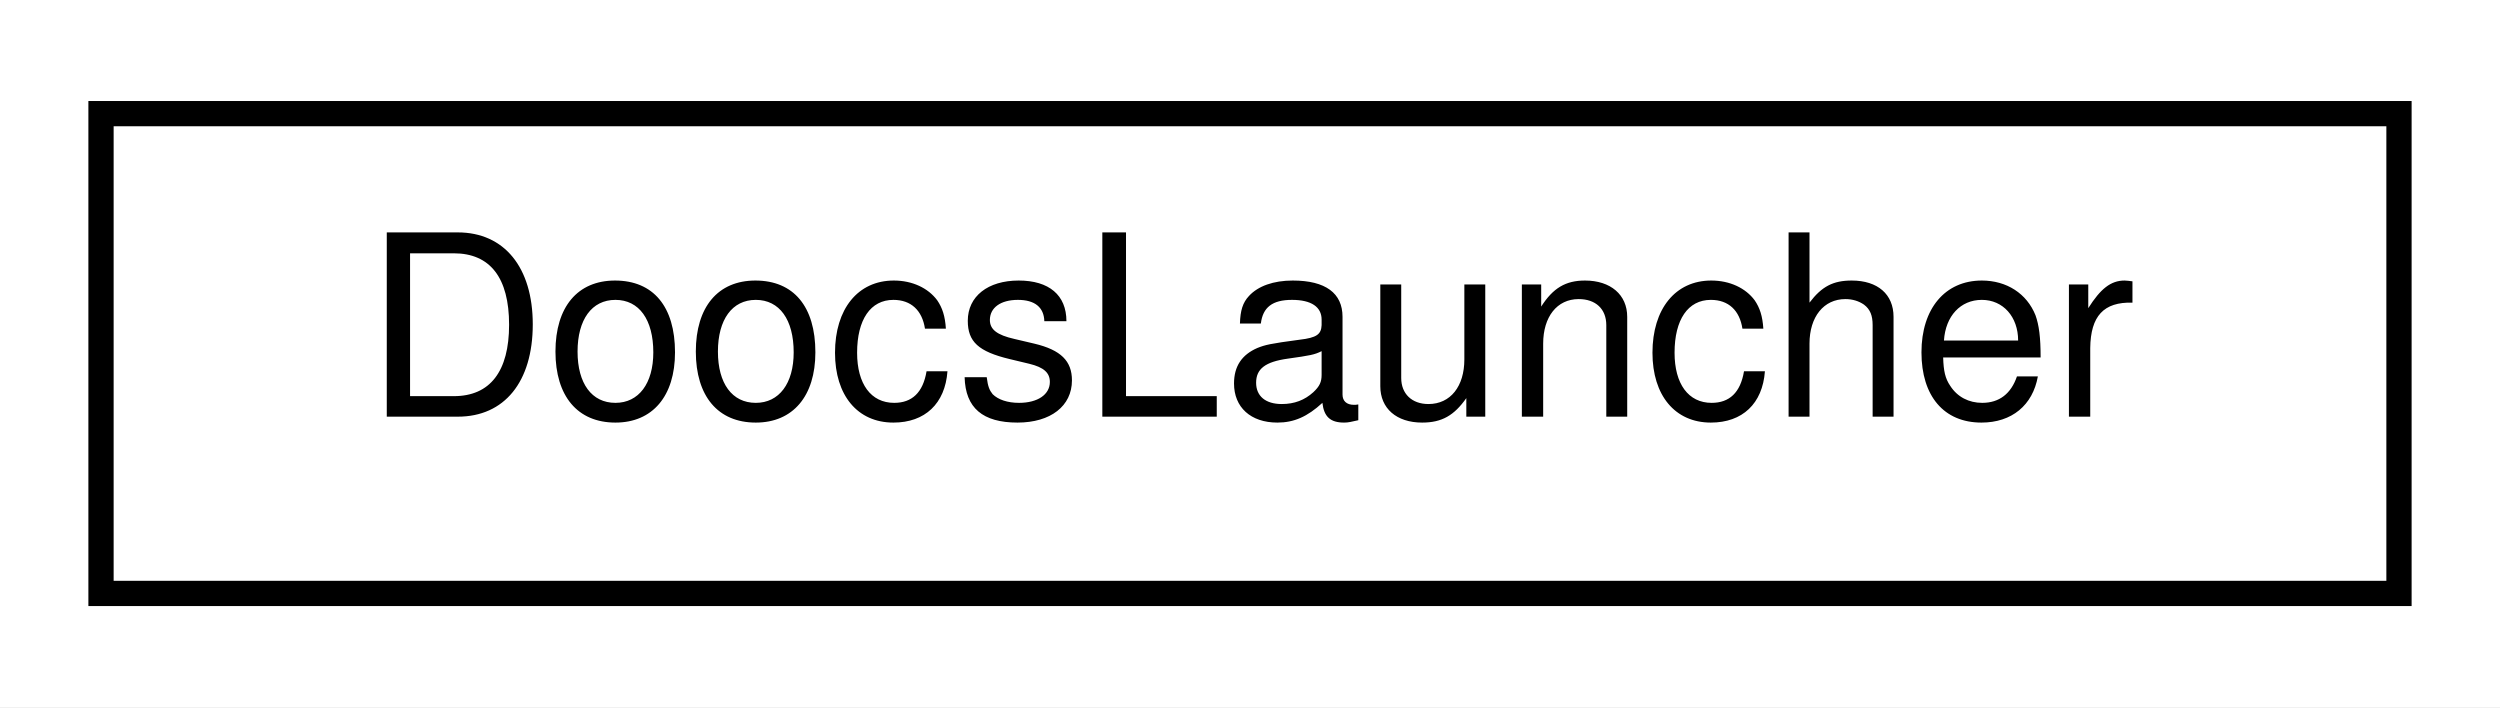
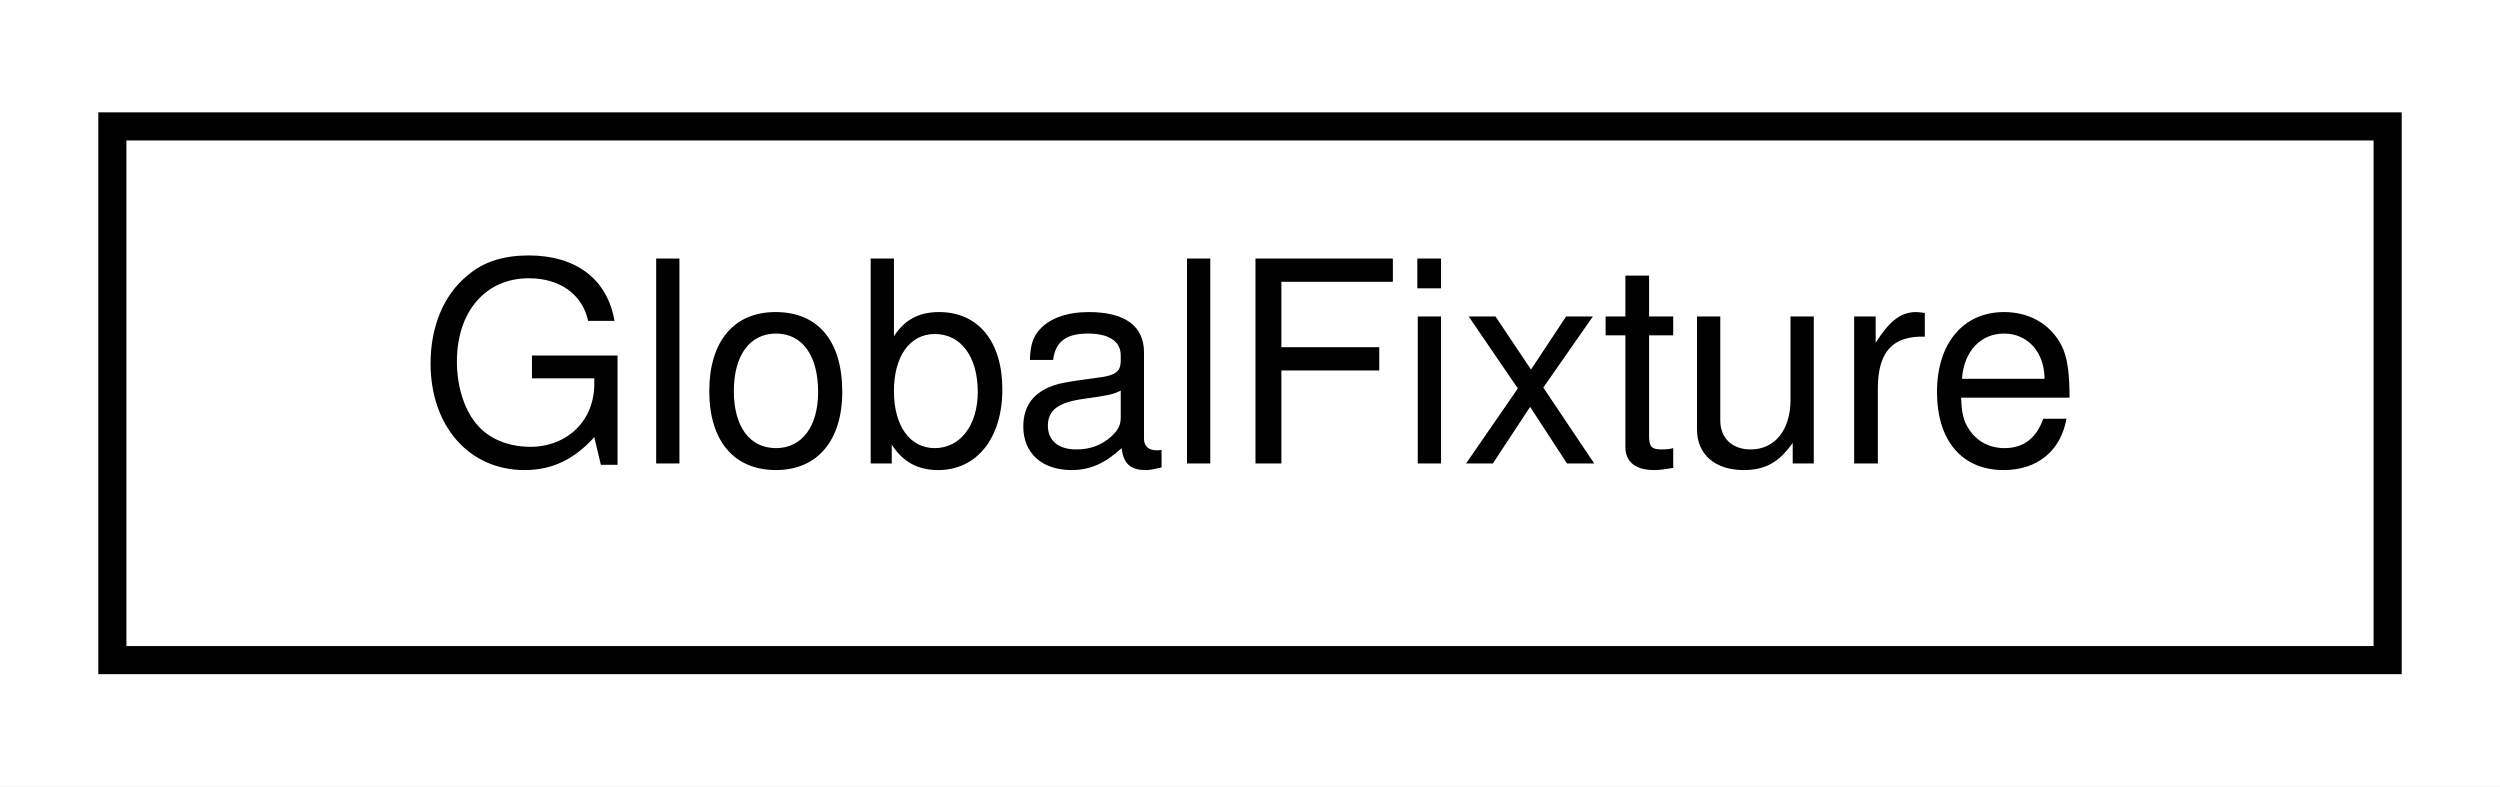
- <svg xmlns="http://www.w3.org/2000/svg" xmlns:xlink="http://www.w3.org/1999/xlink" width="99pt" height="28pt" viewBox="0.00 0.00 99.00 28.00">
+ <svg xmlns="http://www.w3.org/2000/svg" xmlns:xlink="http://www.w3.org/1999/xlink" width="89pt" height="28pt" viewBox="0.00 0.00 89.00 28.00">
  <g id="graph0" class="graph" transform="scale(1 1) rotate(0) translate(4 24)">
-     <polygon fill="#ffffff" stroke="transparent" points="-4,4 -4,-24 95,-24 95,4 -4,4" />
+     <polygon fill="#ffffff" stroke="transparent" points="-4,4 -4,-24 85,-24 85,4 -4,4" />
    <g id="node1" class="node">
      <g id="a_node1">
-         <a xlink:href="struct_doocs_launcher.html" target="_top" xlink:title="DoocsLauncher">
-           <polygon fill="#ffffff" stroke="#000000" points="0,-.5 0,-19.5 91,-19.5 91,-.5 0,-.5" />
-           <text text-anchor="middle" x="45.5" y="-7.5" font-family="Helvetica,sans-Serif" font-size="10.00" fill="#000000">DoocsLauncher</text>
+         <a xlink:href="struct_global_fixture.html" target="_top" xlink:title="GlobalFixture">
+           <polygon fill="#ffffff" stroke="#000000" points="0,-.5 0,-19.5 81,-19.5 81,-.5 0,-.5" />
+           <text text-anchor="middle" x="40.5" y="-7.5" font-family="Helvetica,sans-Serif" font-size="10.00" fill="#000000">GlobalFixture</text>
        </a>
      </g>
    </g>
  </g>
</svg>
